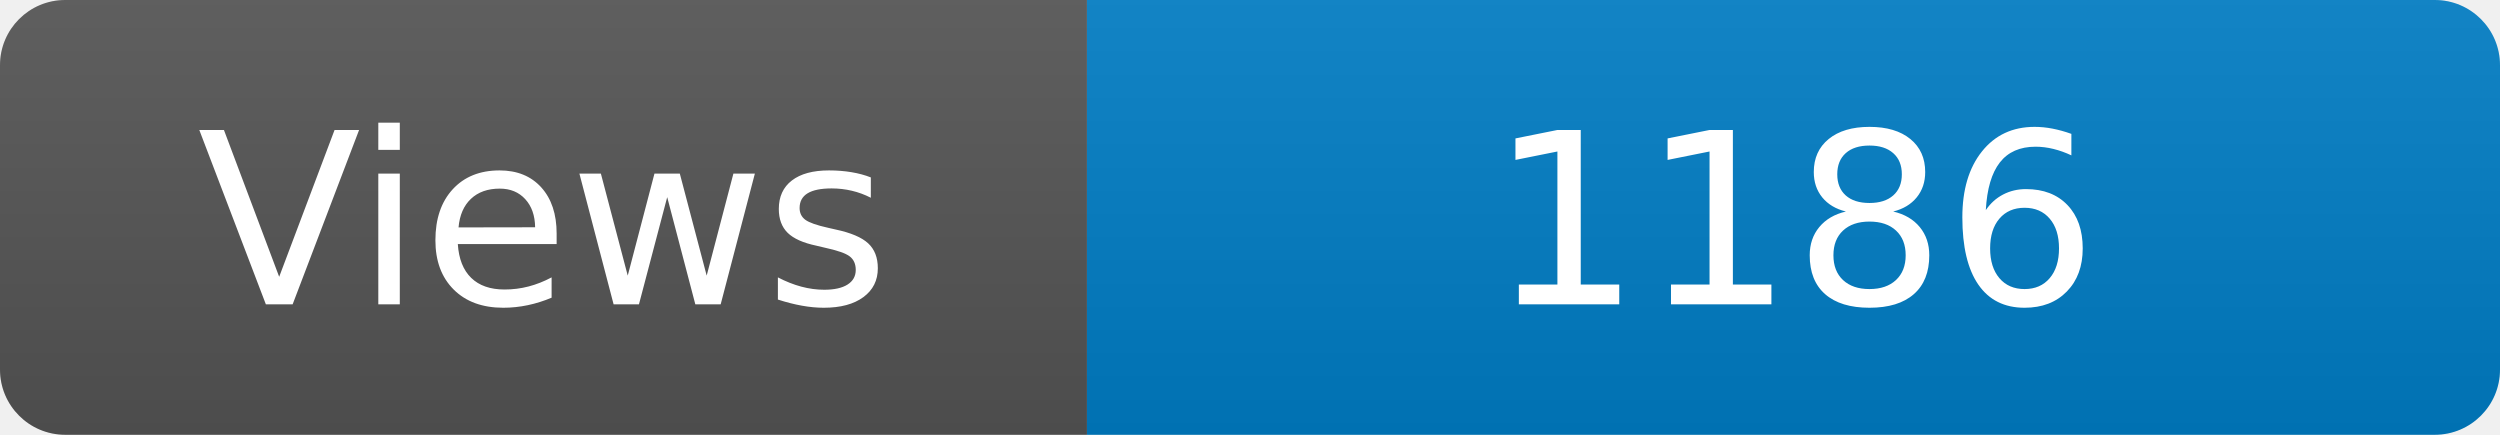
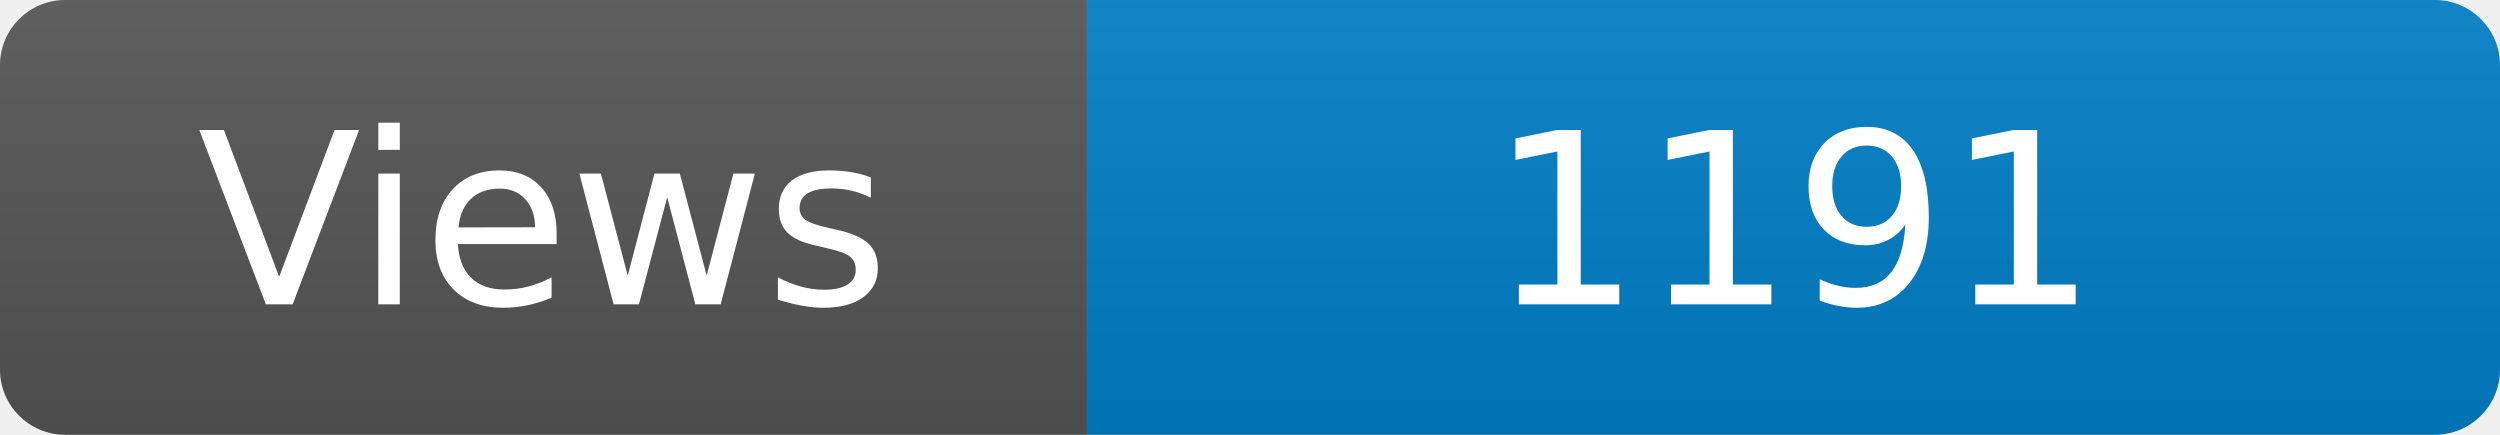
<svg xmlns="http://www.w3.org/2000/svg" width="115" height="20" role="img" aria-label="Maintained?: yes">
  <linearGradient id="s" x2="0" y2="100%">
    <stop offset="0" stop-color="#bbb" stop-opacity=".1" />
    <stop offset="1" stop-opacity=".1" />
  </linearGradient>
  <clipPath id="r">
    <rect width="115" height="20" rx="3" fill="#fff" />
  </clipPath>
  <g clip-path="url(#r)">
    <rect width="50" height="20" fill="#555" />
    <rect x="50" width="160" height="20" fill="#007ec6" />
    <rect width="115" height="20" fill="url(#s)" />
  </g>
  <g fill="#fff" text-anchor="middle" font-family="Verdana,Geneva,DejaVu Sans,sans-serif" font-size="110">
    <text x="250" y="140" transform="scale(.1)" fill="#fff">Views</text>
-     <text x="825" y="140" transform="scale(.1)" fill="#fff">1186</text>
+     <text x="825" y="140" transform="scale(.1)" fill="#fff">1191</text>
  </g>
</svg>
